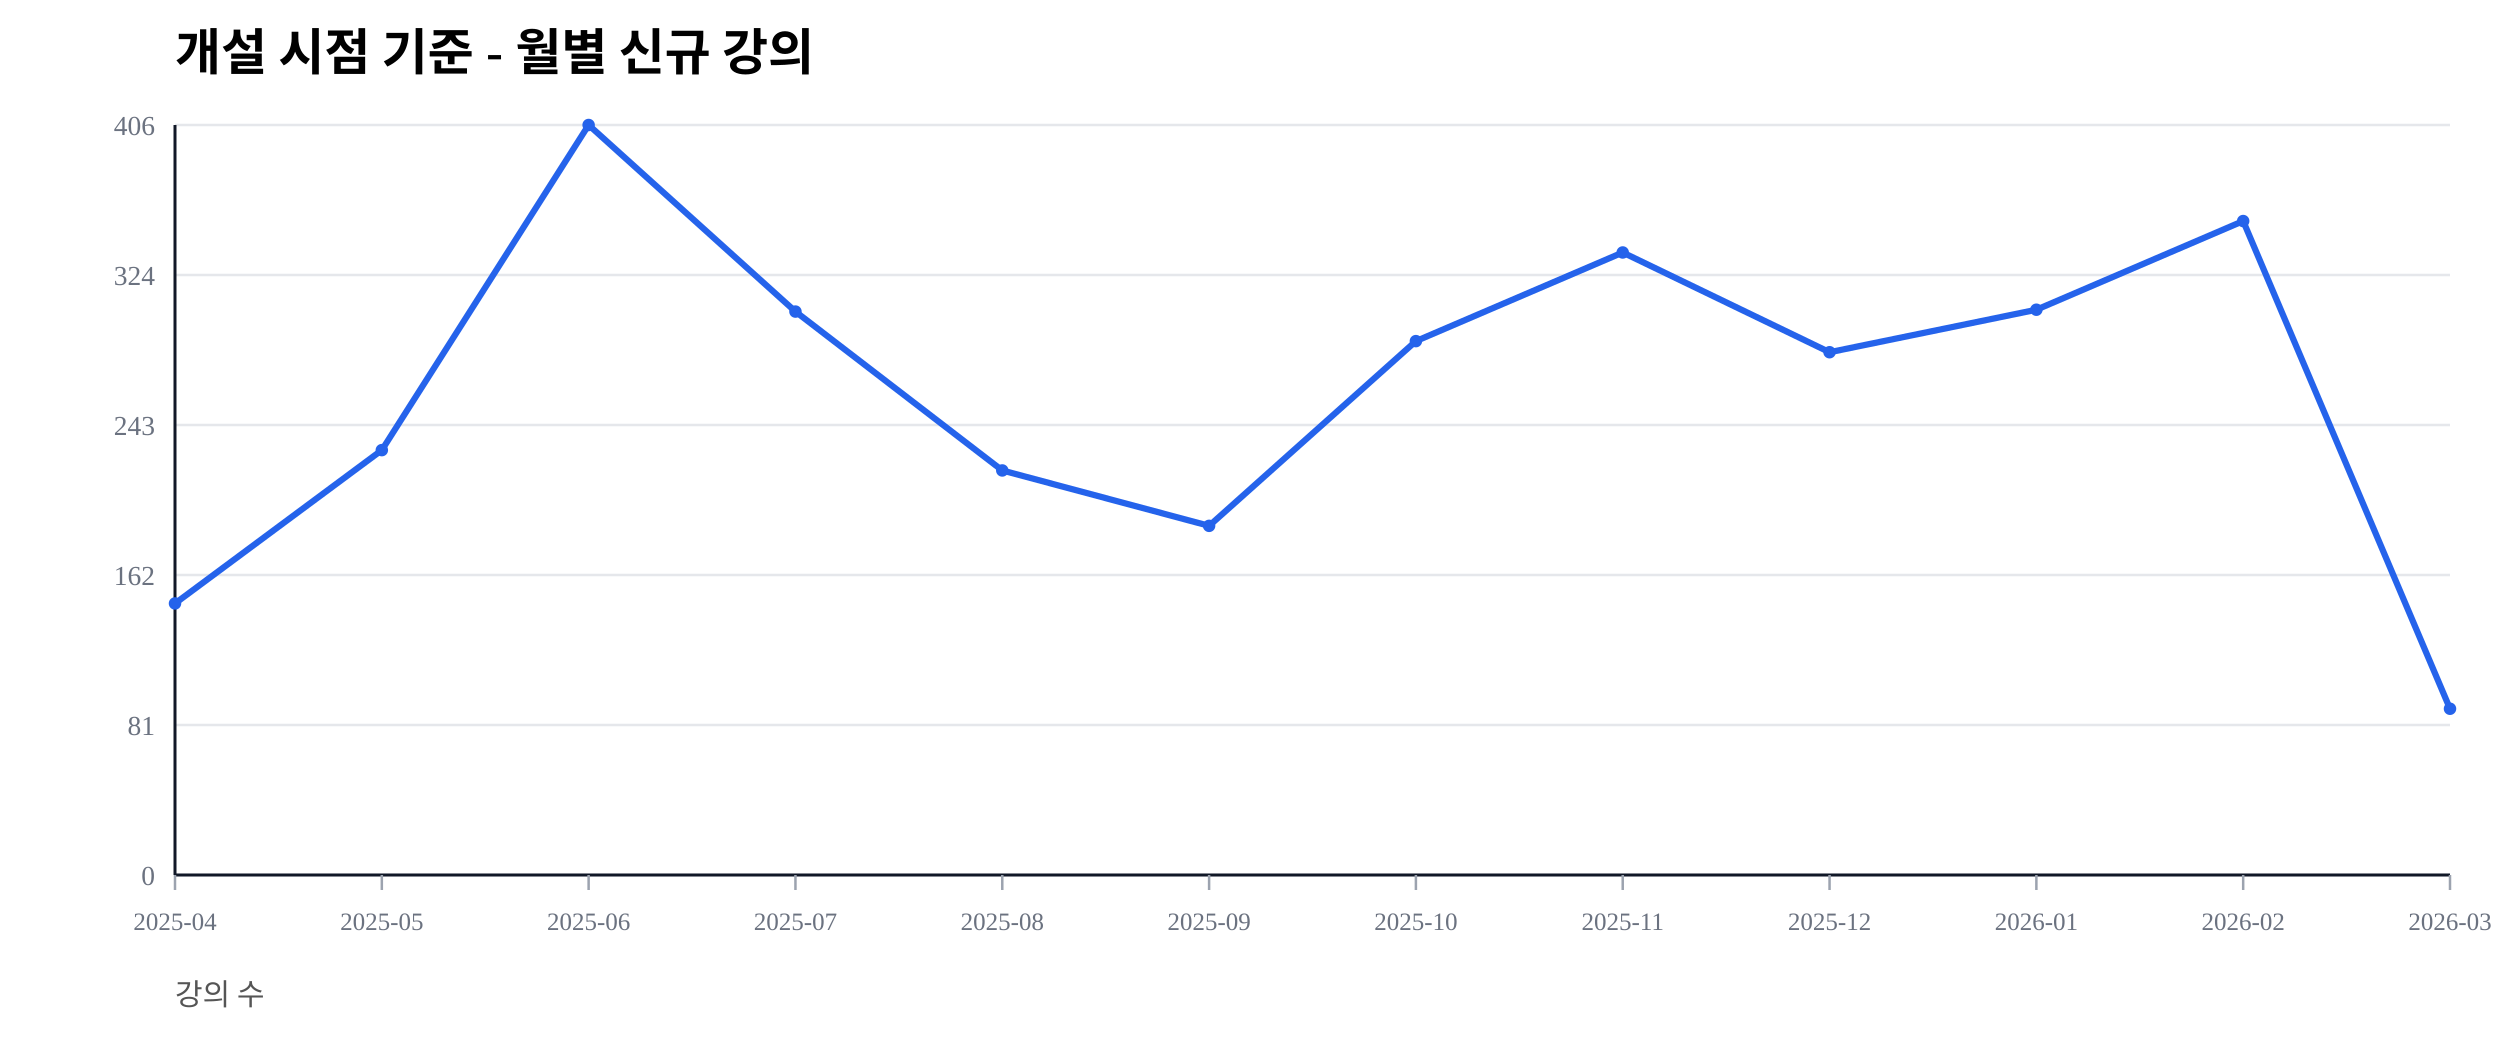
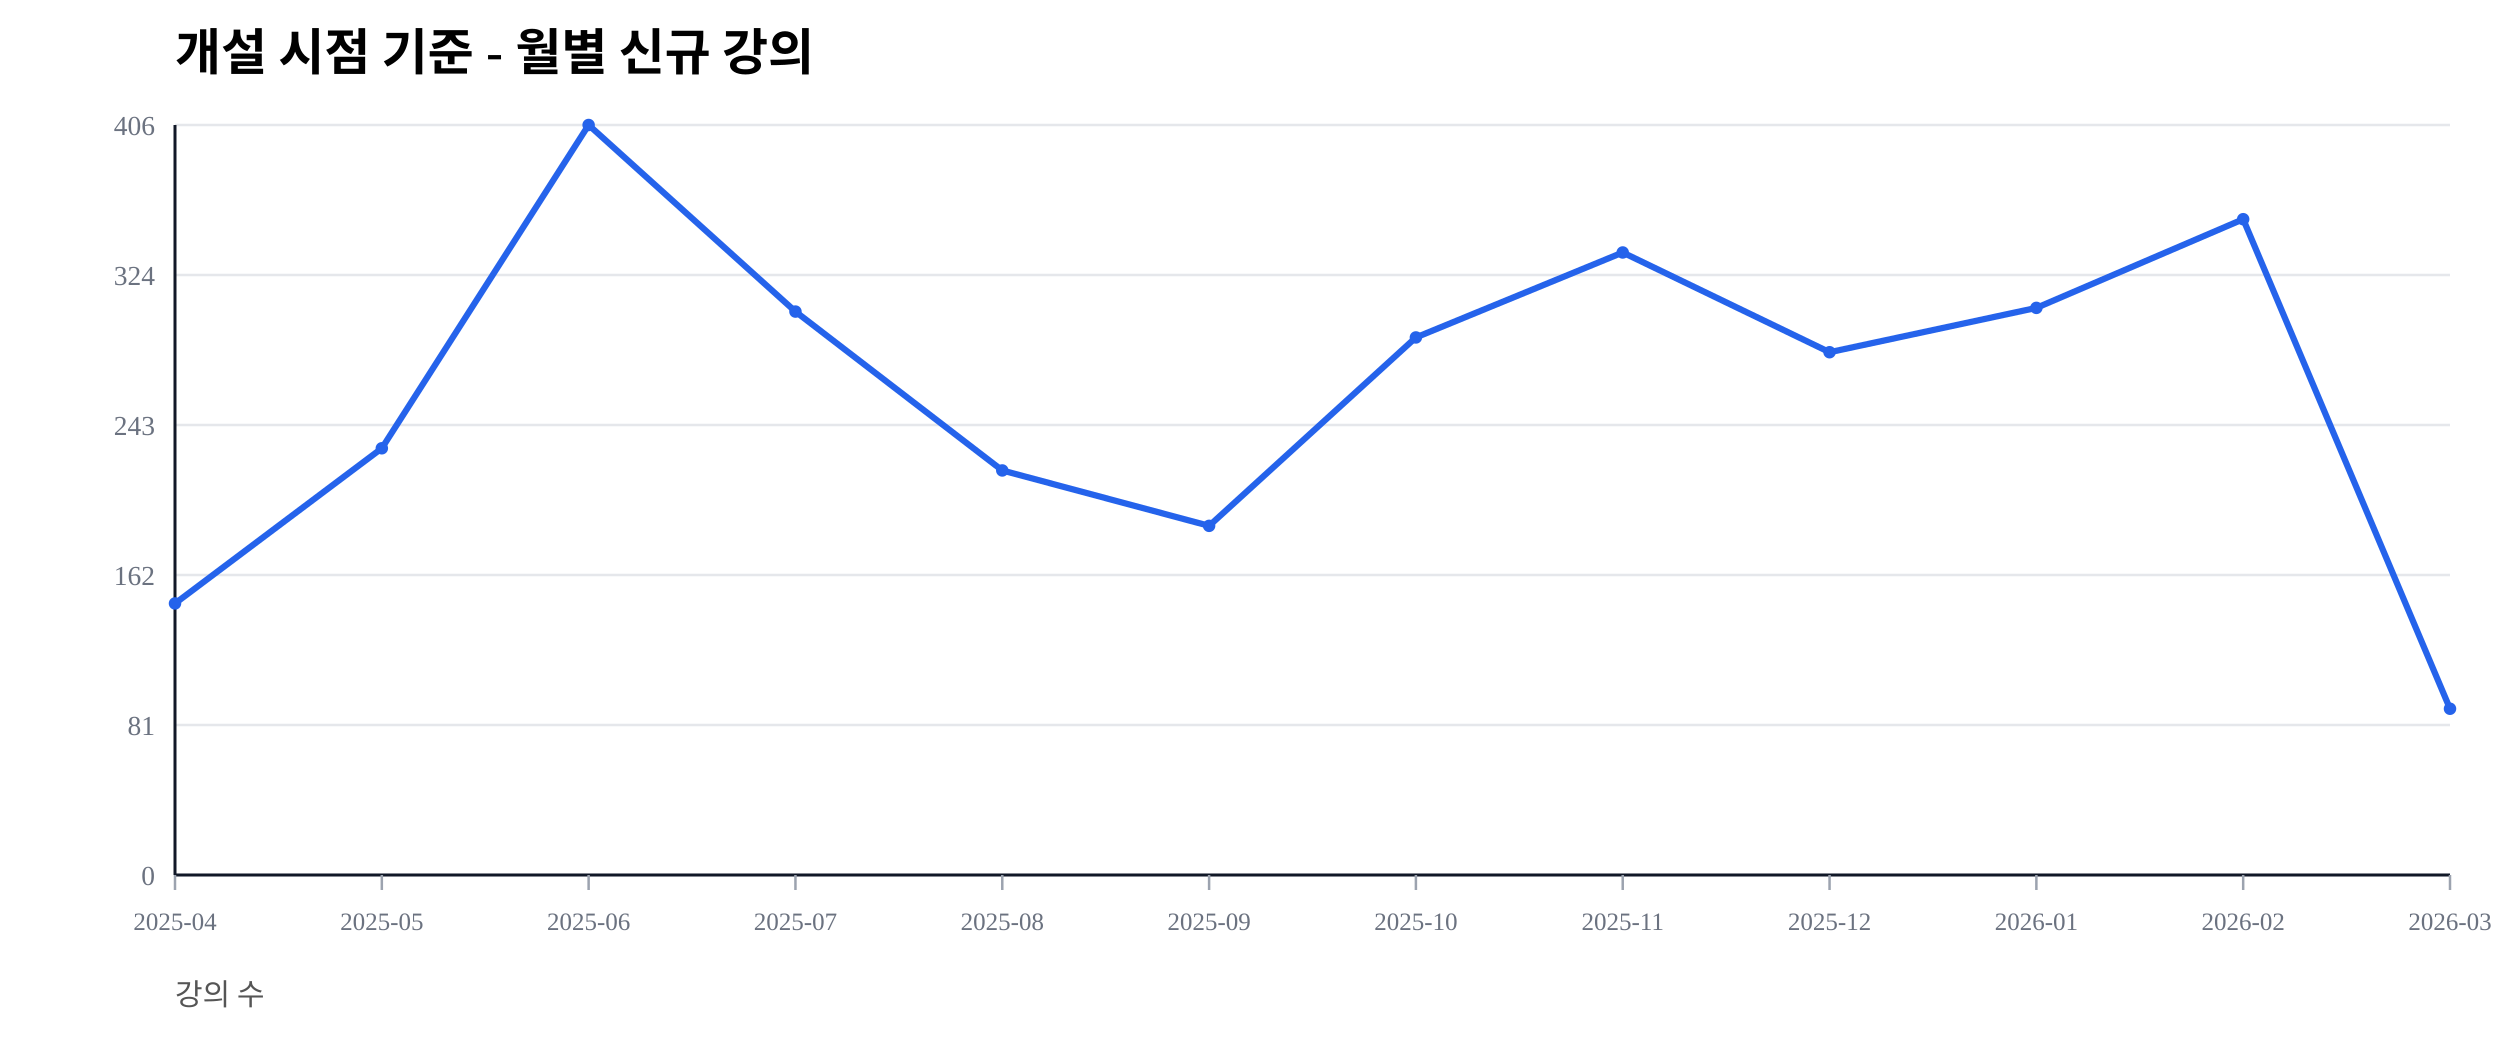
<svg xmlns="http://www.w3.org/2000/svg" width="1000" height="420" viewBox="0 0 1000 420">
  <rect width="100%" height="100%" fill="#ffffff" />
  <text x="70" y="28" font-size="20" font-weight="600">개설 시점 기준 - 월별 신규 강의</text>
  <text x="70" y="402" font-size="12" fill="#555">강의 수</text>
  <line x1="70" y1="350.00" x2="980" y2="350.00" stroke="#e5e7eb" stroke-width="1" />
  <text x="62" y="354.00" font-size="11" fill="#6b7280" text-anchor="end">0</text>
  <line x1="70" y1="290.00" x2="980" y2="290.00" stroke="#e5e7eb" stroke-width="1" />
  <text x="62" y="294.00" font-size="11" fill="#6b7280" text-anchor="end">81</text>
  <line x1="70" y1="230.00" x2="980" y2="230.00" stroke="#e5e7eb" stroke-width="1" />
  <text x="62" y="234.00" font-size="11" fill="#6b7280" text-anchor="end">162</text>
  <line x1="70" y1="170.00" x2="980" y2="170.00" stroke="#e5e7eb" stroke-width="1" />
  <text x="62" y="174.00" font-size="11" fill="#6b7280" text-anchor="end">243</text>
  <line x1="70" y1="110.00" x2="980" y2="110.00" stroke="#e5e7eb" stroke-width="1" />
  <text x="62" y="114.00" font-size="11" fill="#6b7280" text-anchor="end">324</text>
  <line x1="70" y1="50.00" x2="980" y2="50.00" stroke="#e5e7eb" stroke-width="1" />
  <text x="62" y="54.00" font-size="11" fill="#6b7280" text-anchor="end">406</text>
  <line x1="70" y1="350" x2="980" y2="350" stroke="#111827" stroke-width="1.2" />
  <line x1="70" y1="50" x2="70" y2="350" stroke="#111827" stroke-width="1.2" />
  <line x1="70.00" y1="350" x2="70.00" y2="356" stroke="#9ca3af" stroke-width="1" />
  <text x="70.00" y="372" font-size="10" fill="#6b7280" text-anchor="middle">2025-04</text>
  <line x1="152.73" y1="350" x2="152.73" y2="356" stroke="#9ca3af" stroke-width="1" />
  <text x="152.73" y="372" font-size="10" fill="#6b7280" text-anchor="middle">2025-05</text>
  <line x1="235.45" y1="350" x2="235.45" y2="356" stroke="#9ca3af" stroke-width="1" />
  <text x="235.45" y="372" font-size="10" fill="#6b7280" text-anchor="middle">2025-06</text>
  <line x1="318.18" y1="350" x2="318.18" y2="356" stroke="#9ca3af" stroke-width="1" />
  <text x="318.18" y="372" font-size="10" fill="#6b7280" text-anchor="middle">2025-07</text>
  <line x1="400.91" y1="350" x2="400.91" y2="356" stroke="#9ca3af" stroke-width="1" />
  <text x="400.91" y="372" font-size="10" fill="#6b7280" text-anchor="middle">2025-08</text>
  <line x1="483.64" y1="350" x2="483.64" y2="356" stroke="#9ca3af" stroke-width="1" />
  <text x="483.64" y="372" font-size="10" fill="#6b7280" text-anchor="middle">2025-09</text>
  <line x1="566.36" y1="350" x2="566.36" y2="356" stroke="#9ca3af" stroke-width="1" />
  <text x="566.36" y="372" font-size="10" fill="#6b7280" text-anchor="middle">2025-10</text>
  <line x1="649.09" y1="350" x2="649.09" y2="356" stroke="#9ca3af" stroke-width="1" />
  <text x="649.09" y="372" font-size="10" fill="#6b7280" text-anchor="middle">2025-11</text>
  <line x1="731.82" y1="350" x2="731.82" y2="356" stroke="#9ca3af" stroke-width="1" />
  <text x="731.82" y="372" font-size="10" fill="#6b7280" text-anchor="middle">2025-12</text>
  <line x1="814.55" y1="350" x2="814.55" y2="356" stroke="#9ca3af" stroke-width="1" />
  <text x="814.55" y="372" font-size="10" fill="#6b7280" text-anchor="middle">2026-01</text>
  <line x1="897.27" y1="350" x2="897.27" y2="356" stroke="#9ca3af" stroke-width="1" />
  <text x="897.27" y="372" font-size="10" fill="#6b7280" text-anchor="middle">2026-02</text>
  <line x1="980.00" y1="350" x2="980.00" y2="356" stroke="#9ca3af" stroke-width="1" />
  <text x="980.00" y="372" font-size="10" fill="#6b7280" text-anchor="middle">2026-03</text>
-   <polyline fill="none" stroke="#2563eb" stroke-width="2.5" points="70.00,241.38 152.73,180.05 235.45,50.00 318.18,124.63 400.91,188.18 483.64,210.34 566.36,136.45 649.09,100.99 731.82,140.89 814.55,123.89 897.27,88.42 980.00,283.50" />
+   <polyline fill="none" stroke="#2563eb" stroke-width="2.5" points="70.00,241.38 152.73,179.31 235.45,50.00 318.18,124.63 400.91,188.18 483.64,210.34 566.36,134.98 649.09,100.99 731.82,140.89 814.55,123.15 897.27,87.68 980.00,283.50" />
  <circle cx="70.00" cy="241.38" r="2.5" fill="#2563eb" />
-   <circle cx="152.73" cy="180.05" r="2.5" fill="#2563eb" />
+   <circle cx="152.73" cy="179.31" r="2.5" fill="#2563eb" />
  <circle cx="235.45" cy="50.00" r="2.5" fill="#2563eb" />
  <circle cx="318.18" cy="124.63" r="2.5" fill="#2563eb" />
  <circle cx="400.91" cy="188.18" r="2.5" fill="#2563eb" />
  <circle cx="483.64" cy="210.34" r="2.5" fill="#2563eb" />
-   <circle cx="566.36" cy="136.45" r="2.5" fill="#2563eb" />
+   <circle cx="566.36" cy="134.98" r="2.5" fill="#2563eb" />
  <circle cx="649.09" cy="100.99" r="2.5" fill="#2563eb" />
  <circle cx="731.82" cy="140.89" r="2.5" fill="#2563eb" />
-   <circle cx="814.55" cy="123.89" r="2.5" fill="#2563eb" />
-   <circle cx="897.27" cy="88.42" r="2.5" fill="#2563eb" />
+   <circle cx="814.55" cy="123.15" r="2.5" fill="#2563eb" />
+   <circle cx="897.27" cy="87.68" r="2.5" fill="#2563eb" />
  <circle cx="980.00" cy="283.50" r="2.5" fill="#2563eb" />
</svg>
